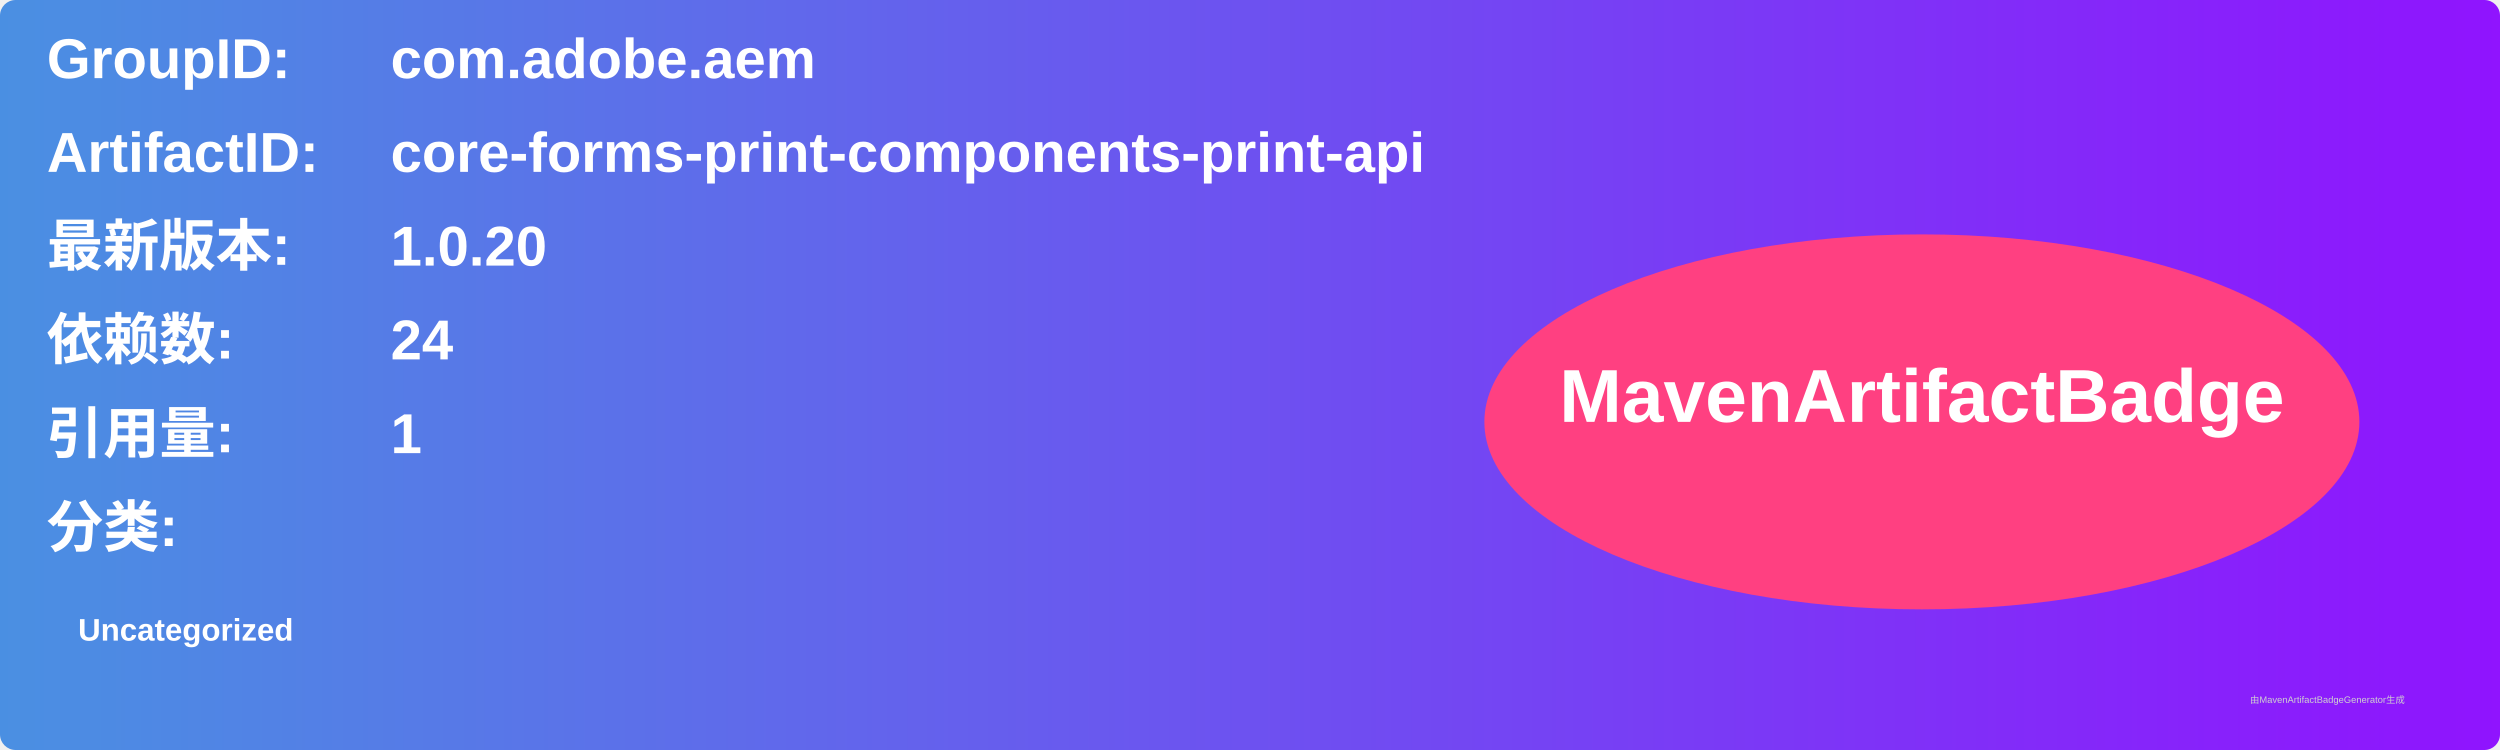
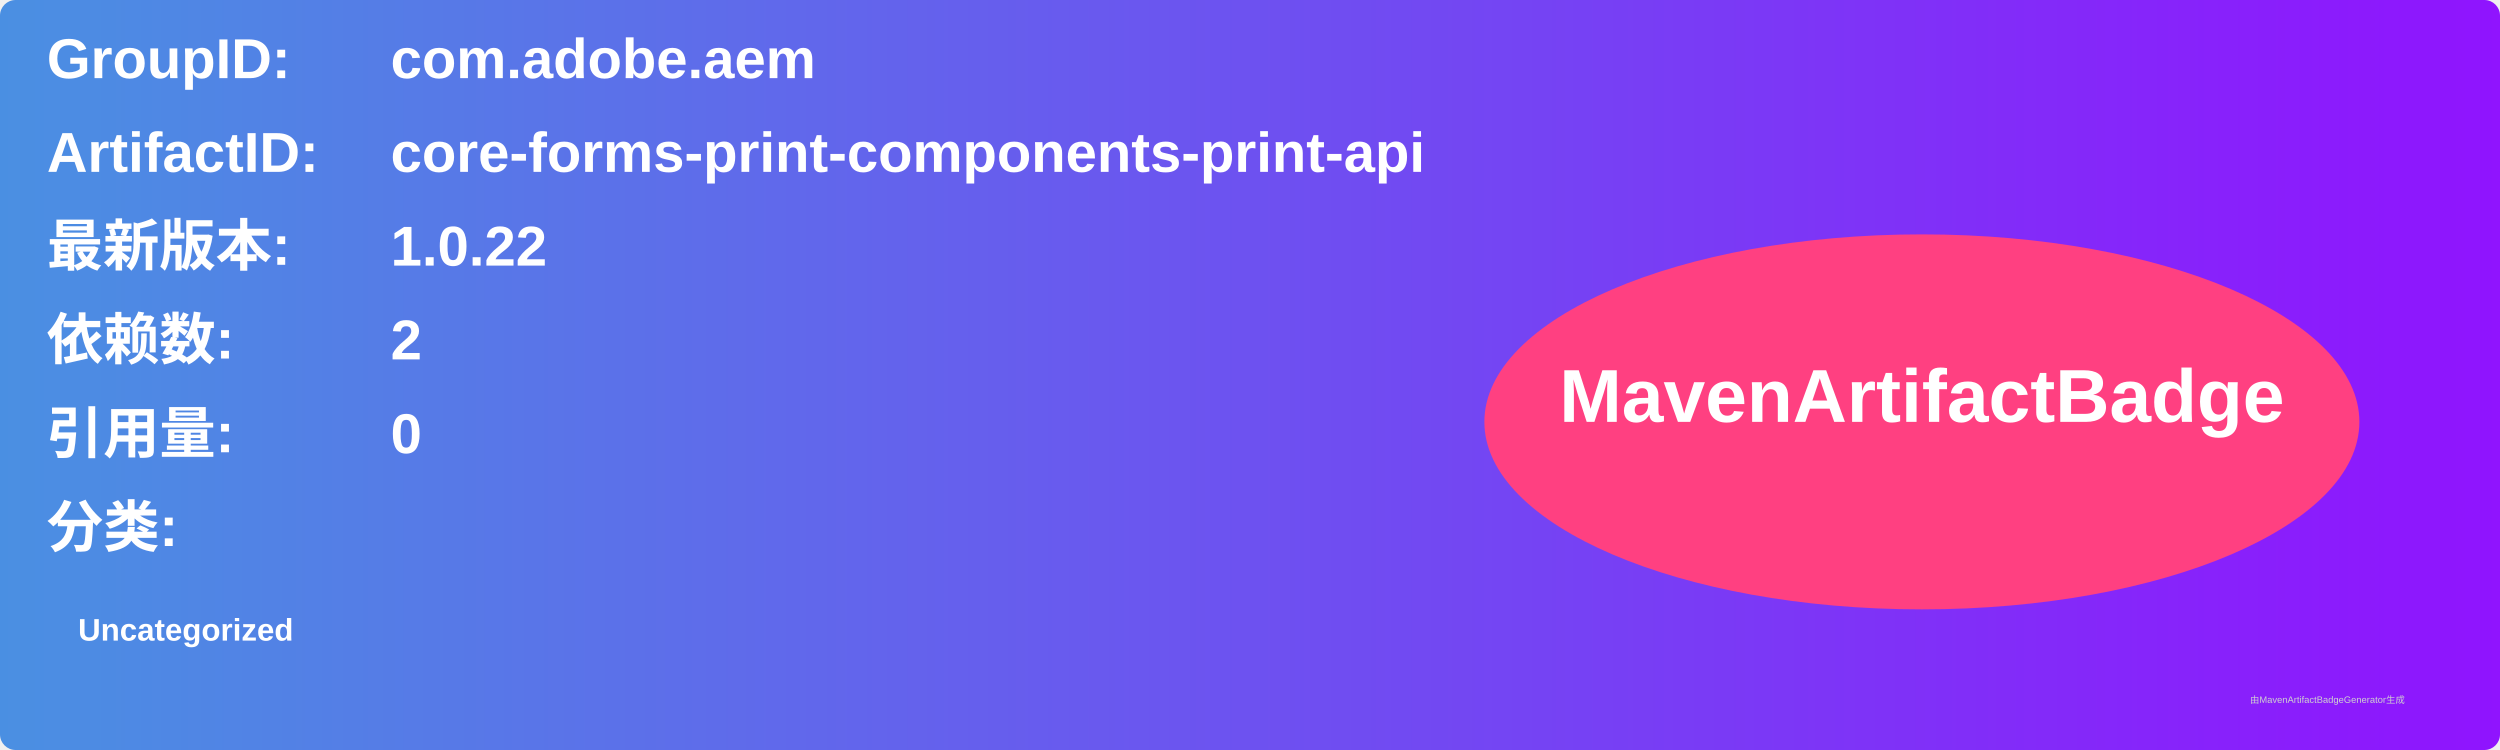
<svg xmlns="http://www.w3.org/2000/svg" width="800" height="240" viewBox="0 0 800 240">
  <linearGradient id="grad" x1="0%" y1="0%" x2="100%" y2="0%">
    <stop offset="0%" stop-color="#4a90e2" />
    <stop offset="100%" stop-color="#9013fe" />
  </linearGradient>
  <rect width="100%" height="100%" rx="5" ry="5" fill="url(#grad)" />
  <g transform="translate(15, 15)">
    <text x="0" y="10" font-family="Arial" font-size="18" fill="white" font-weight="bold" width="260">GroupID:</text>
    <text x="110" y="10" font-family="Arial" font-size="18" fill="white" font-weight="bold" width="460">com.adobe.aem</text>
    <text x="0" y="40" font-family="Arial" font-size="18" fill="white" font-weight="bold" width="260">ArtifactID:</text>
    <text x="110" y="40" font-family="Arial" font-size="18" fill="white" font-weight="bold" width="460">core-forms-print-components-print-api</text>
    <text x="0" y="70" font-family="Arial" font-size="18" fill="white" font-weight="bold">最新版本:</text>
    <text x="110" y="70" font-family="Arial" font-size="18" fill="white" font-weight="bold">
-       <tspan font-weight="bold">1.0.20</tspan>
+       <tspan font-weight="bold">1.0.22</tspan>
    </text>
    <text x="0" y="100" font-family="Arial" font-size="18" fill="white" font-weight="bold">依赖数: </text>
    <text x="110" y="100" font-family="Arial" font-size="18" fill="white">
-       <tspan font-weight="bold">24</tspan>
+       <tspan font-weight="bold">2</tspan>
    </text>
    <text x="0" y="130" font-family="Arial" font-size="18" fill="white" font-weight="bold">引用量: </text>
    <text x="110" y="130" font-family="Arial" font-size="18" fill="white">
-       <tspan font-weight="bold">1</tspan>
+       <tspan font-weight="bold">0</tspan>
    </text>
    <text x="0" y="160" font-family="Arial" font-size="18" fill="white" font-weight="bold">分类:</text>
    <text x="10" y="190" font-family="Arial" font-size="10" fill="white">
      <tspan font-weight="bold">Uncategorized</tspan>
    </text>
    <ellipse cx="600" cy="120" rx="140" ry="60" fill="#ff4081" />
    <text x="600" y="120" text-anchor="middle" font-family="Arial" font-size="24" fill="white" font-weight="bold">MavenArtifactBadge</text>
  </g>
  <text x="720" y="225" font-family="Arial" font-size="3" fill="#d0d0d0">由MavenArtifactBadgeGenerator生成</text>
</svg>
